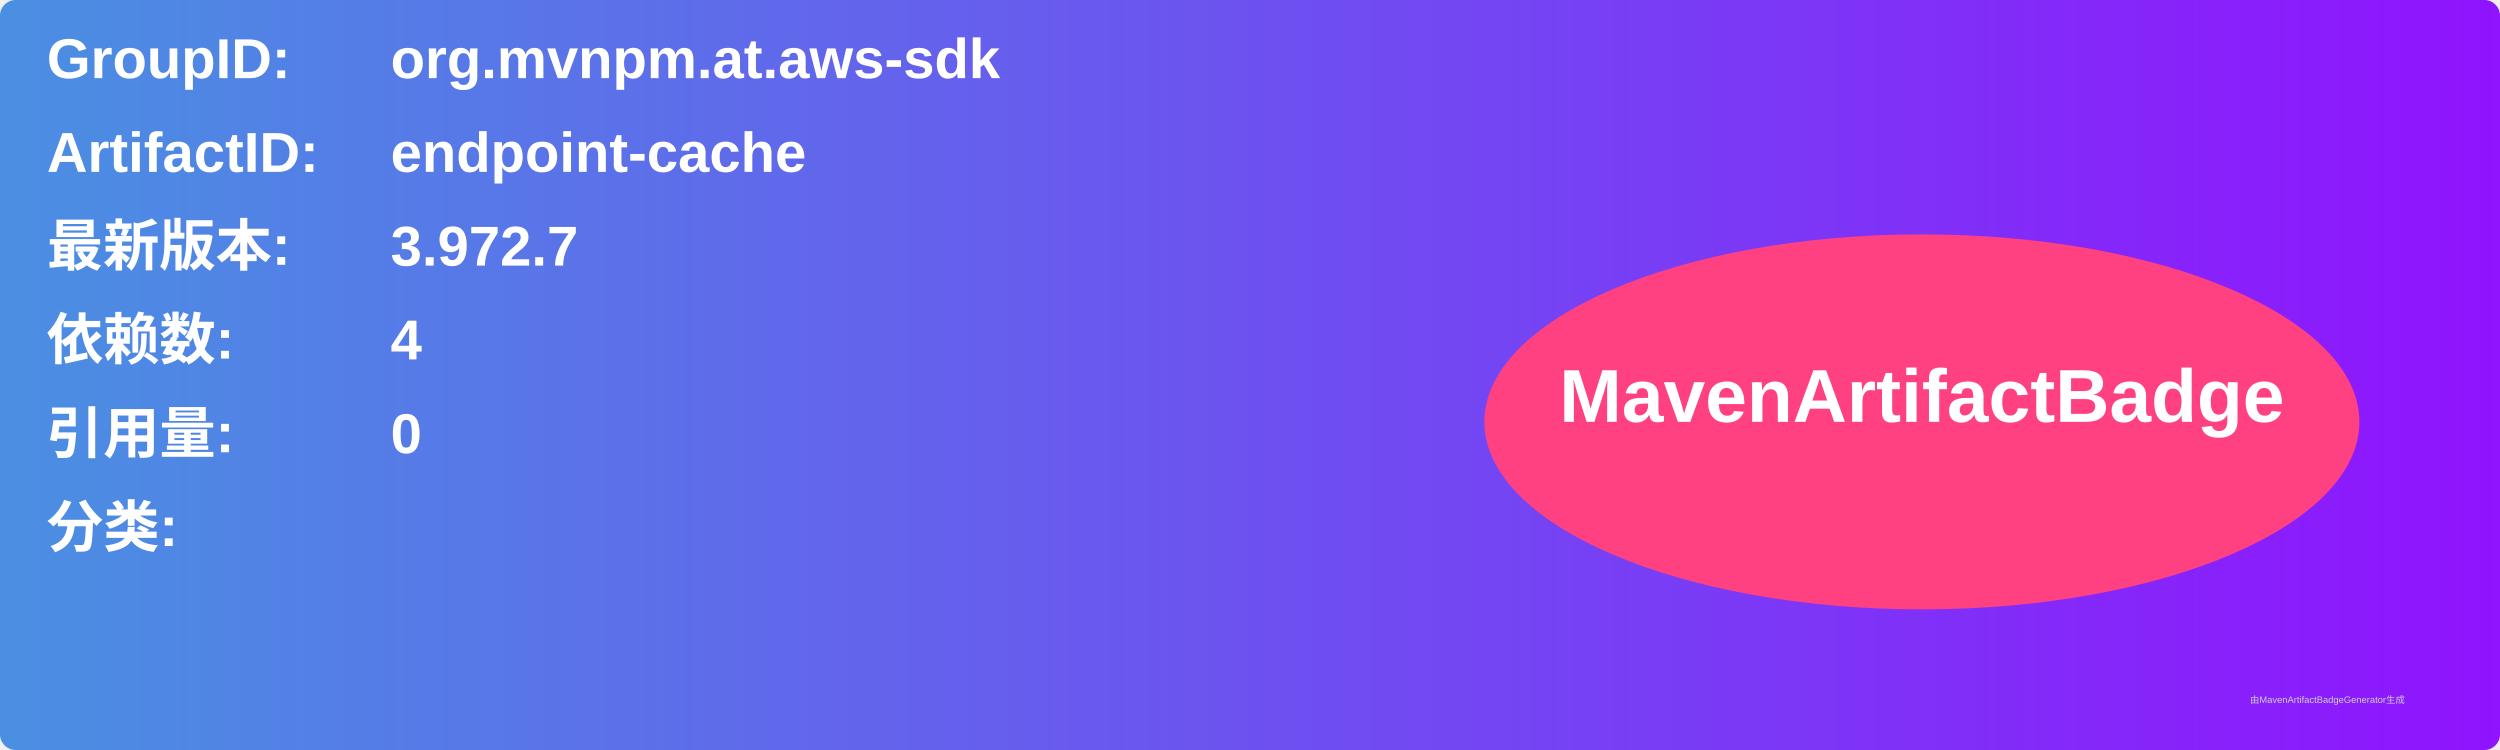
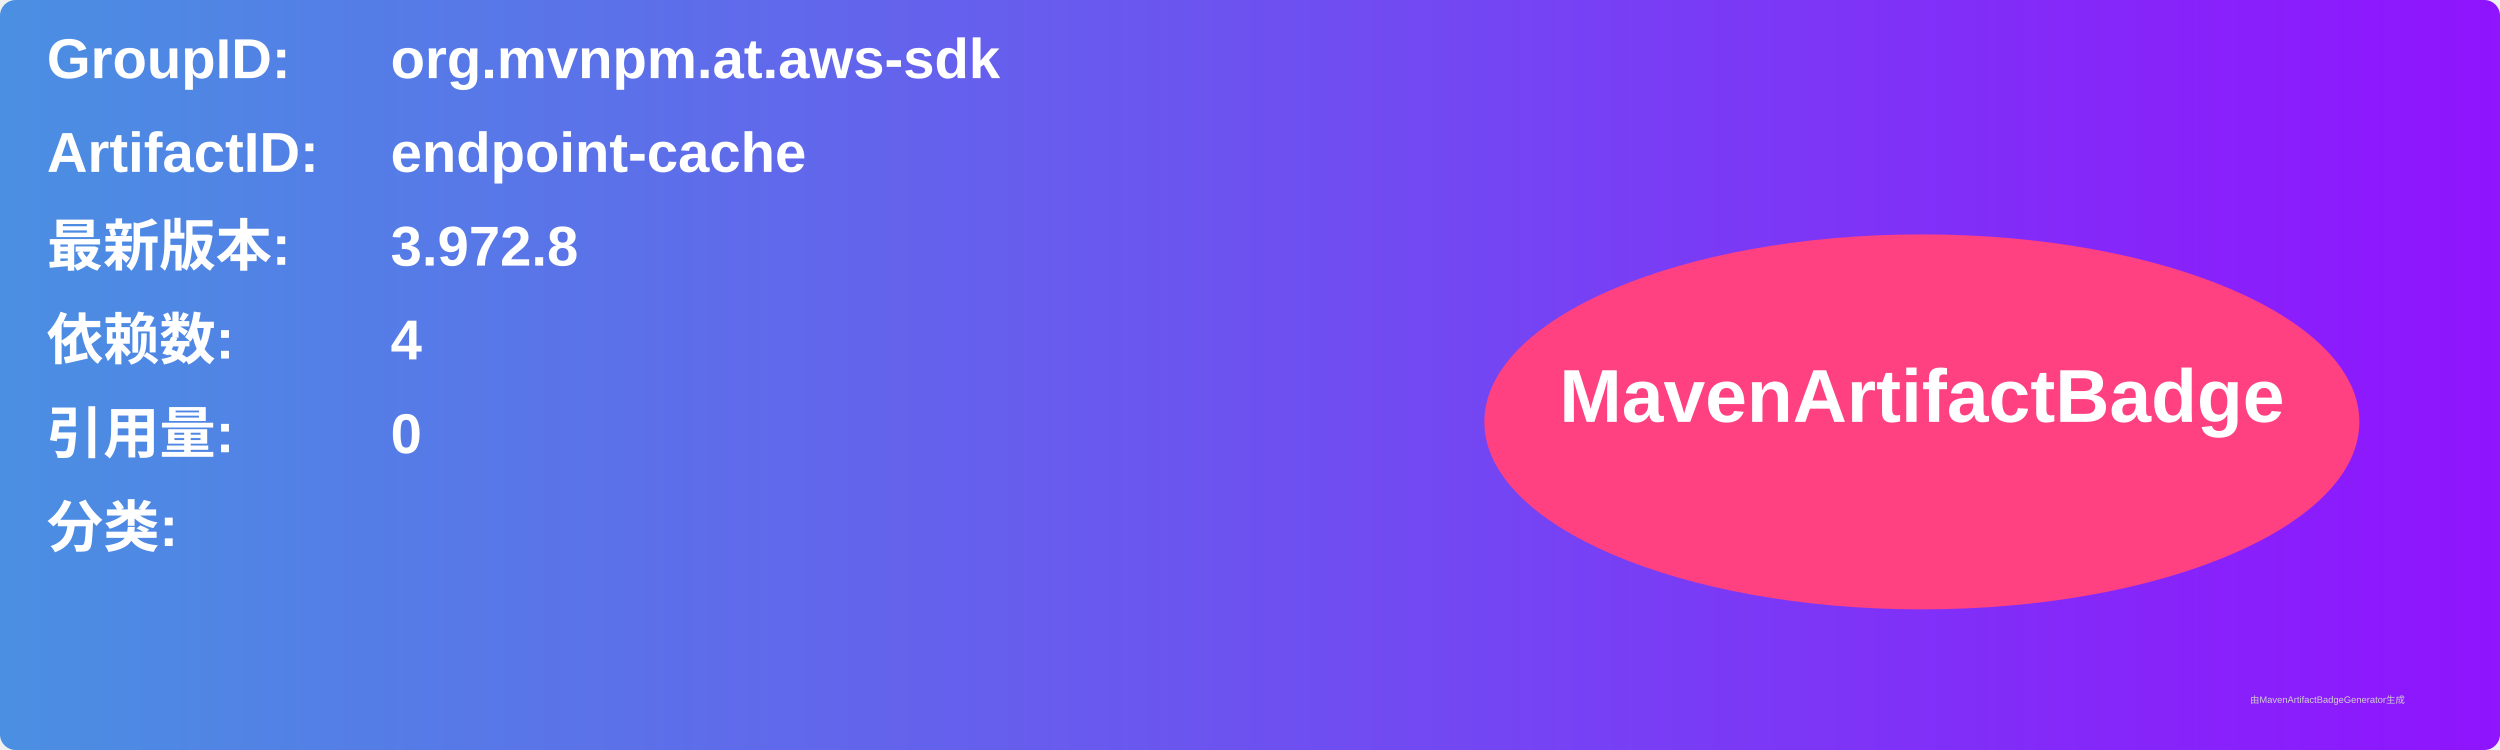
<svg xmlns="http://www.w3.org/2000/svg" width="800" height="240" viewBox="0 0 800 240">
  <linearGradient id="grad" x1="0%" y1="0%" x2="100%" y2="0%">
    <stop offset="0%" stop-color="#4a90e2" />
    <stop offset="100%" stop-color="#9013fe" />
  </linearGradient>
  <rect width="100%" height="100%" rx="5" ry="5" fill="url(#grad)" />
  <g transform="translate(15, 15)">
    <text x="0" y="10" font-family="Arial" font-size="18" fill="white" font-weight="bold" width="260">GroupID:</text>
    <text x="110" y="10" font-family="Arial" font-size="18" fill="white" font-weight="bold" width="460">org.mvnpm.at.aws-sdk</text>
    <text x="0" y="40" font-family="Arial" font-size="18" fill="white" font-weight="bold" width="260">ArtifactID:</text>
    <text x="110" y="40" font-family="Arial" font-size="18" fill="white" font-weight="bold" width="460">endpoint-cache</text>
    <text x="0" y="70" font-family="Arial" font-size="18" fill="white" font-weight="bold">最新版本:</text>
    <text x="110" y="70" font-family="Arial" font-size="18" fill="white" font-weight="bold">
-       <tspan font-weight="bold">3.972.7</tspan>
+       <tspan font-weight="bold">3.972.8</tspan>
    </text>
    <text x="0" y="100" font-family="Arial" font-size="18" fill="white" font-weight="bold">依赖数: </text>
    <text x="110" y="100" font-family="Arial" font-size="18" fill="white">
      <tspan font-weight="bold">4</tspan>
    </text>
    <text x="0" y="130" font-family="Arial" font-size="18" fill="white" font-weight="bold">引用量: </text>
    <text x="110" y="130" font-family="Arial" font-size="18" fill="white">
      <tspan font-weight="bold">0</tspan>
    </text>
    <text x="0" y="160" font-family="Arial" font-size="18" fill="white" font-weight="bold">分类:</text>
    <text x="10" y="190" font-family="Arial" font-size="10" fill="white">
      <tspan font-weight="bold" />
    </text>
    <ellipse cx="600" cy="120" rx="140" ry="60" fill="#ff4081" />
    <text x="600" y="120" text-anchor="middle" font-family="Arial" font-size="24" fill="white" font-weight="bold">MavenArtifactBadge</text>
  </g>
  <text x="720" y="225" font-family="Arial" font-size="3" fill="#d0d0d0">由MavenArtifactBadgeGenerator生成</text>
</svg>
